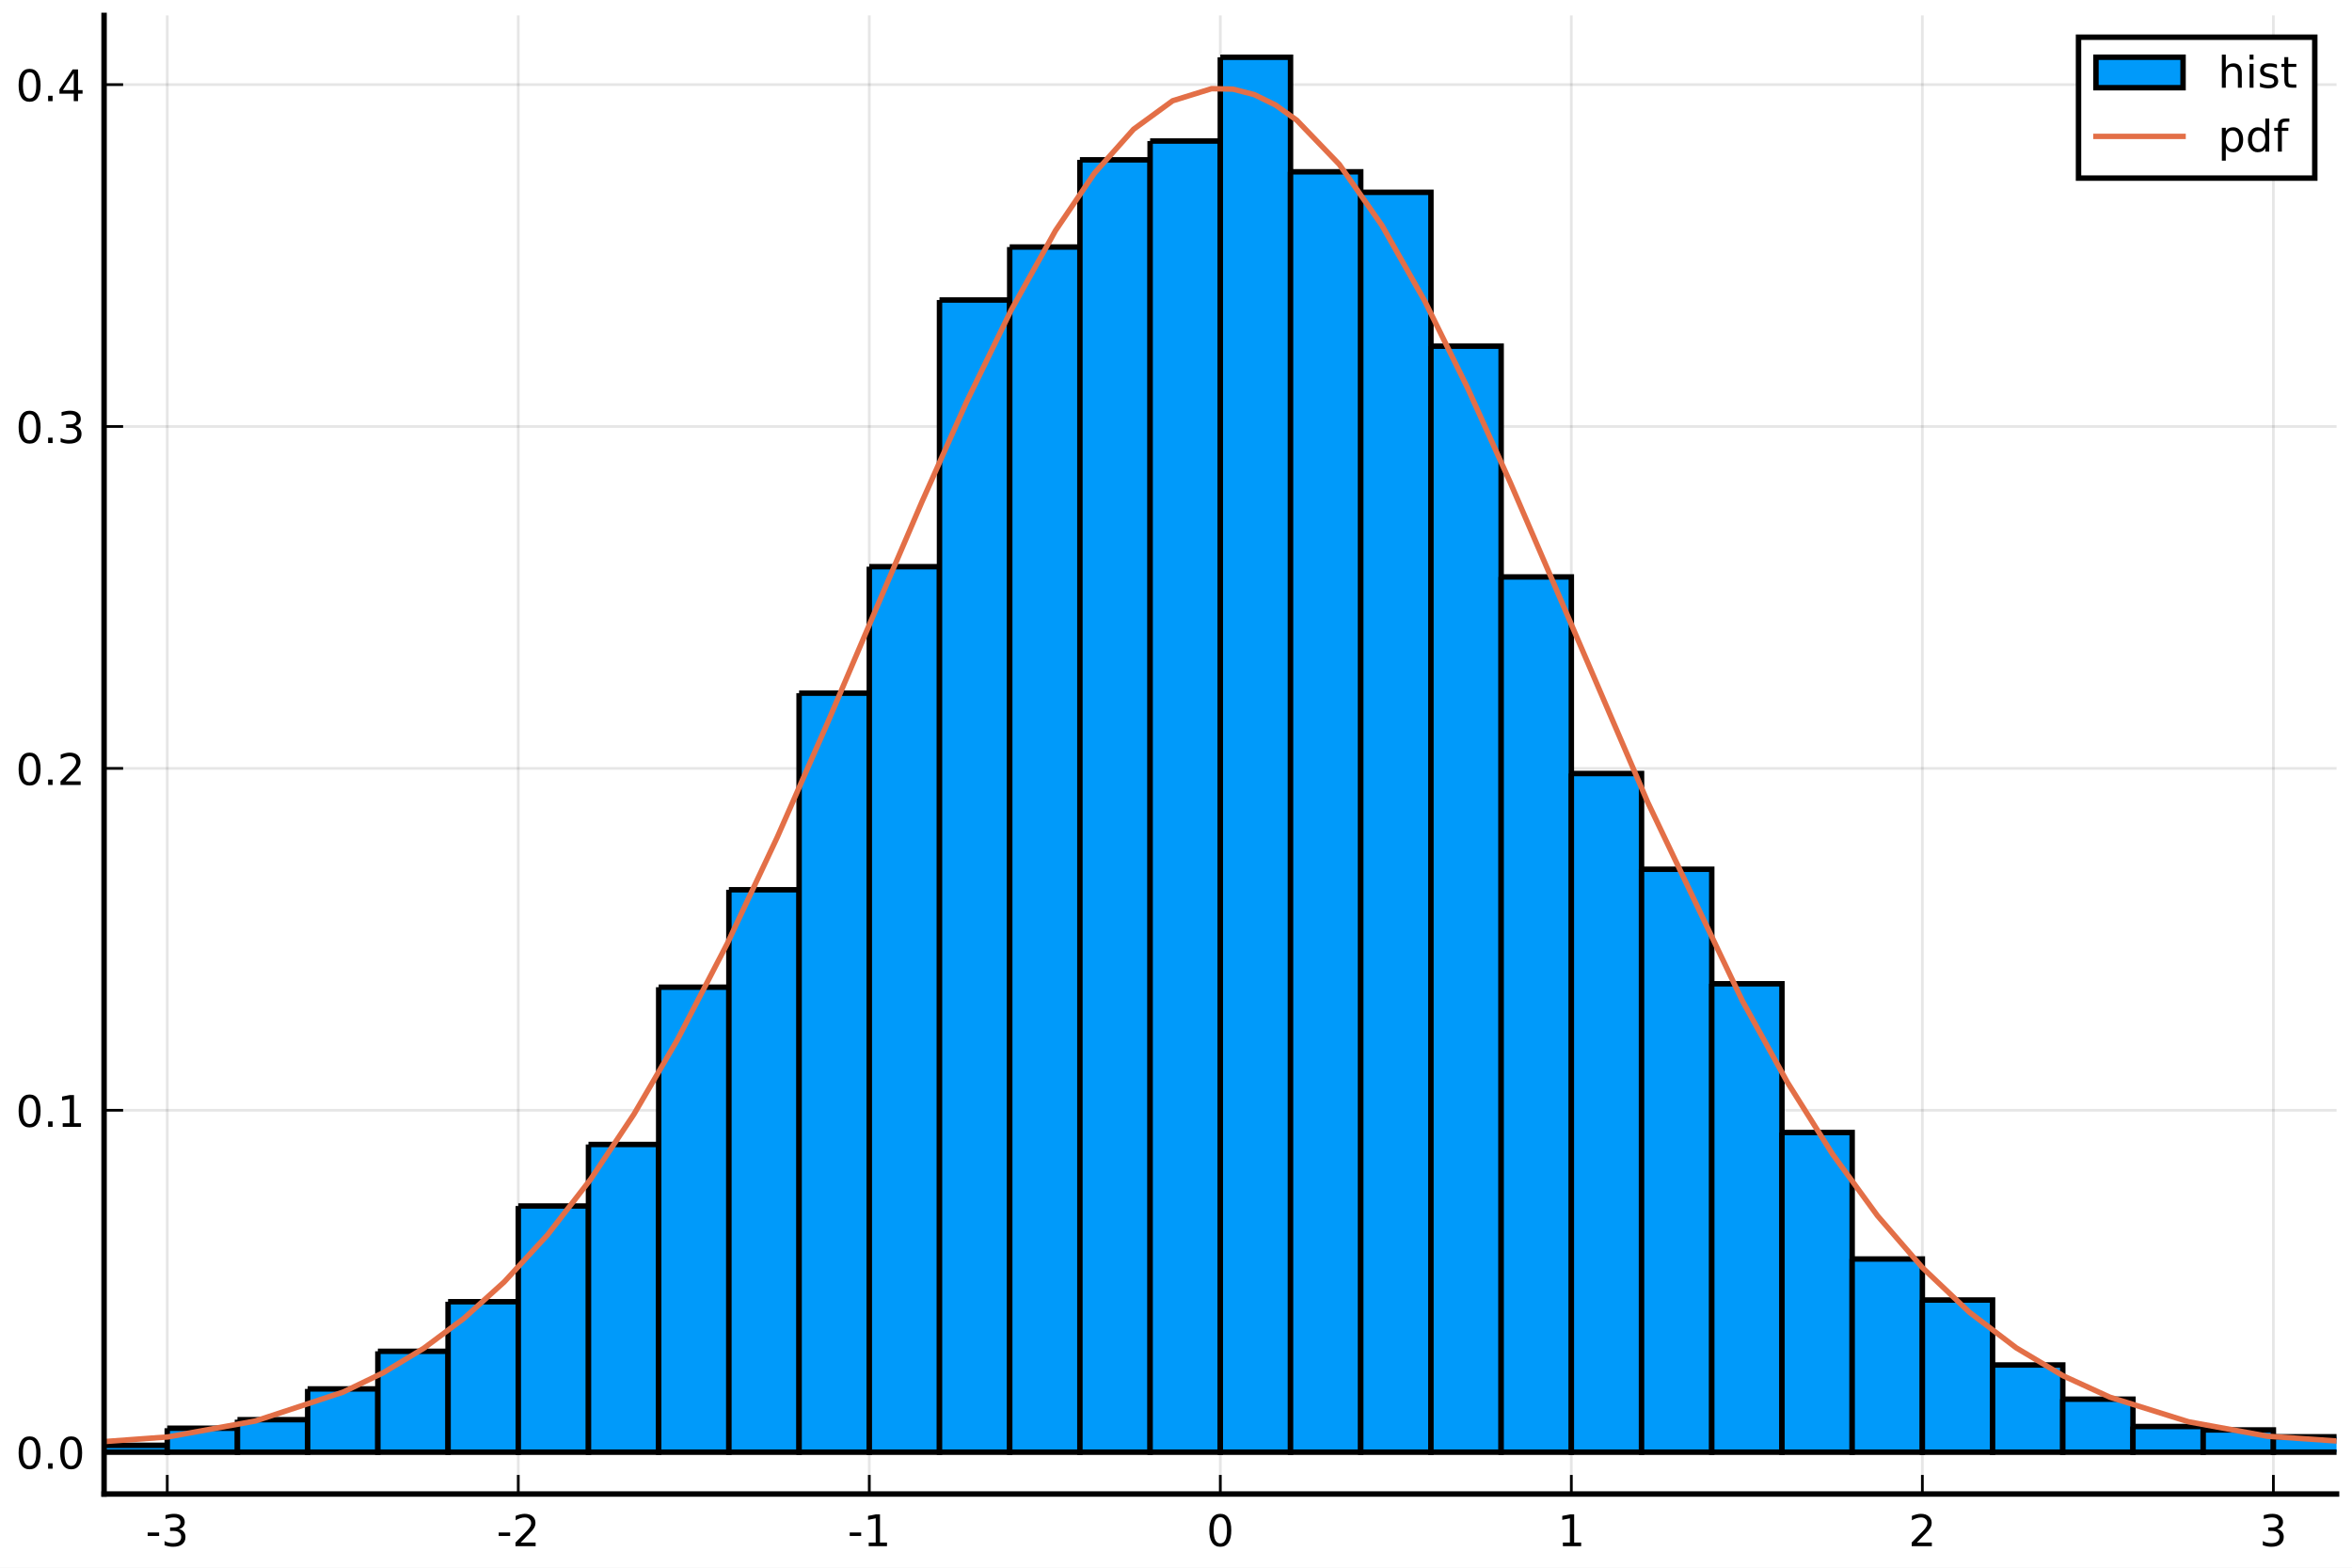
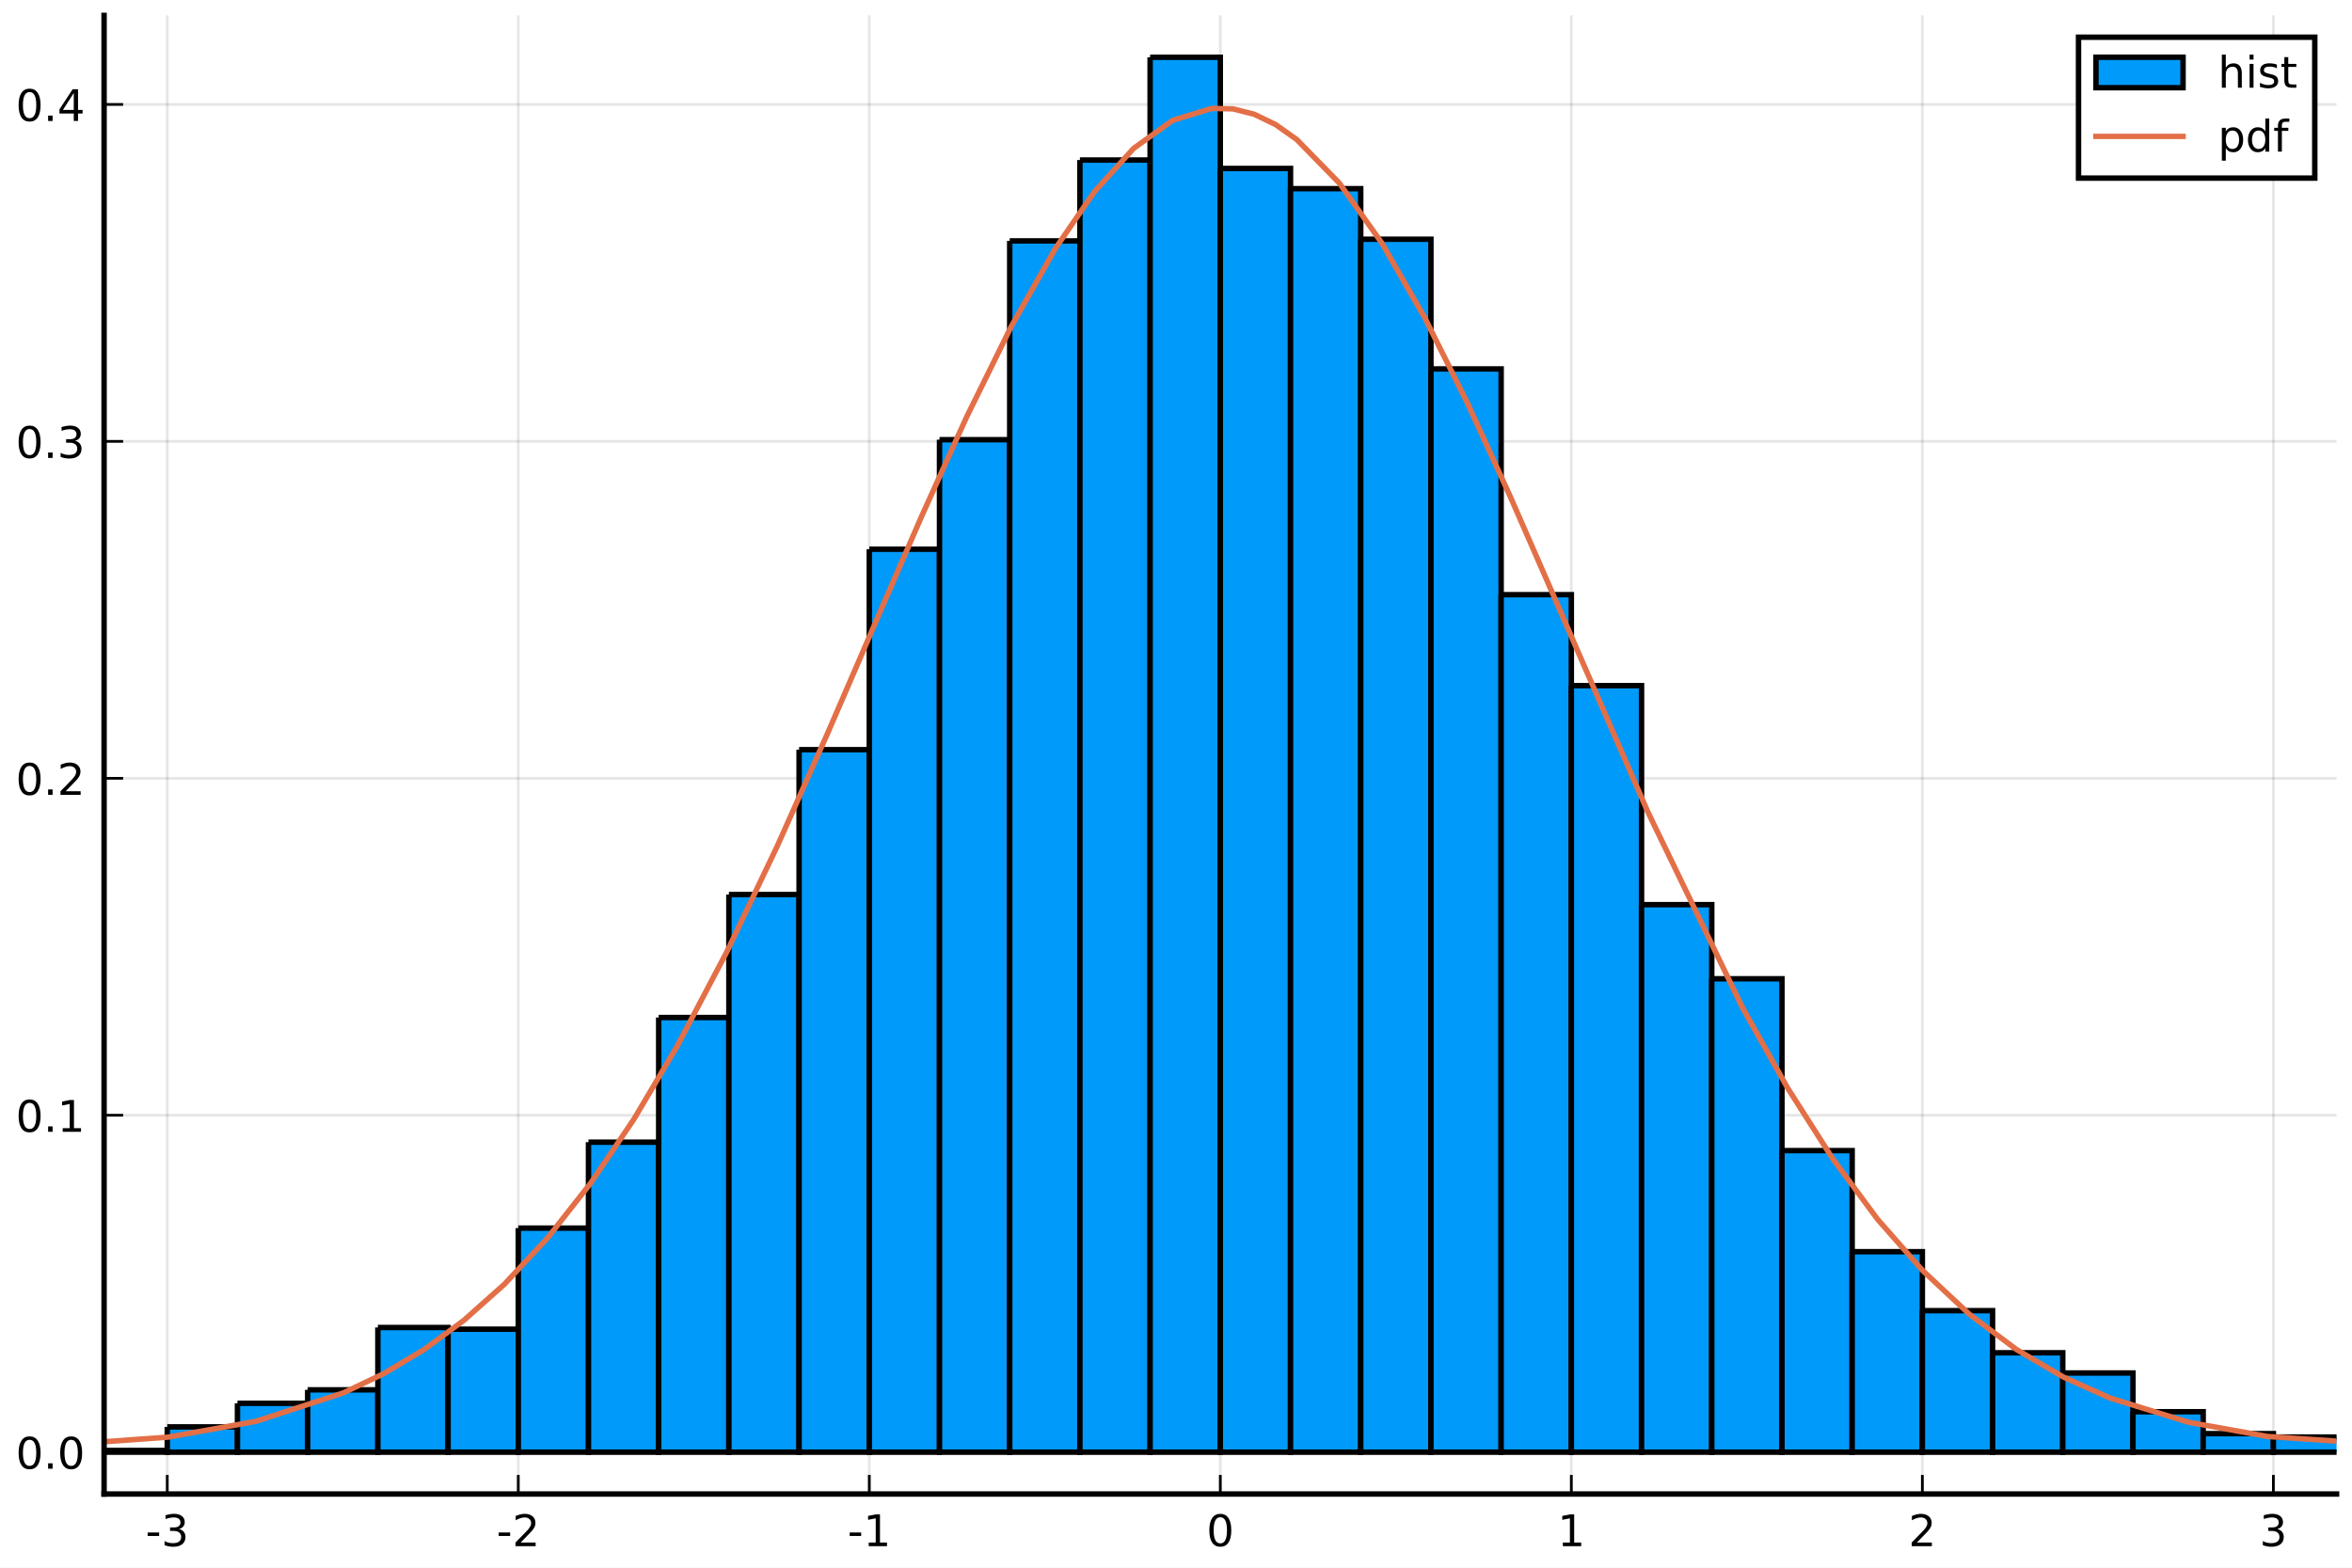
<svg xmlns="http://www.w3.org/2000/svg" xmlns:xlink="http://www.w3.org/1999/xlink" height="288pt" version="1.1" viewBox="0 0 432 288" width="432pt">
  <defs>
    <style type="text/css">
*{stroke-linecap:butt;stroke-linejoin:round;}
  </style>
  </defs>
  <g id="figure_1">
    <g id="patch_1">
      <path d="M 0 288  L 432 288  L 432 0  L 0 0  z " style="fill:#ffffff;" />
    </g>
    <g id="axes_1">
      <g id="patch_2">
        <path d="M 19.115 274.465  L 429.165 274.465  L 429.165 2.835  L 19.115 2.835  z " style="fill:#ffffff;" />
      </g>
      <g id="matplotlib.axis_1">
        <g id="xtick_1">
          <g id="line2d_1">
-             <path clip-path="url(#pbdc75cb6a7)" d="M 30.72 274.465  L 30.72 2.835  " style="fill:none;stroke:#000000;stroke-linecap:square;stroke-opacity:0.1;stroke-width:0.5;" />
+             <path clip-path="url(#p34c9dc3a1e)" d="M 30.72 274.465  L 30.72 2.835  " style="fill:none;stroke:#000000;stroke-linecap:square;stroke-opacity:0.1;stroke-width:0.5;" />
          </g>
          <g id="line2d_2">
            <defs>
-               <path d="M 0 0  L 0 -3.5  " id="mab3d07fafc" style="stroke:#000000;stroke-width:0.5;" />
-             </defs>
-             <g>
-               <use style="stroke:#000000;stroke-width:0.5;" x="30.72" xlink:href="#mab3d07fafc" y="274.465" />
+               <path d="M 0 0  L 0 -3.5  " id="md613bd8181" style="stroke:#000000;stroke-width:0.5;" />
+             </defs>
+             <g>
+               <use style="stroke:#000000;stroke-width:0.5;" x="30.72" xlink:href="#md613bd8181" y="274.465" />
            </g>
          </g>
          <g id="text_1">
            <defs>
              <path d="M 4.891 31.391  L 31.203 31.391  L 31.203 23.391  L 4.891 23.391  z " id="DejaVuSans-45" />
              <path d="M 40.578 39.312  Q 47.656 37.797 51.625 33  Q 55.609 28.219 55.609 21.188  Q 55.609 10.406 48.188 4.484  Q 40.766 -1.422 27.094 -1.422  Q 22.516 -1.422 17.656 -0.516  Q 12.797 0.391 7.625 2.203  L 7.625 11.719  Q 11.719 9.328 16.594 8.109  Q 21.484 6.891 26.812 6.891  Q 36.078 6.891 40.938 10.547  Q 45.797 14.203 45.797 21.188  Q 45.797 27.641 41.281 31.266  Q 36.766 34.906 28.719 34.906  L 20.219 34.906  L 20.219 43.016  L 29.109 43.016  Q 36.375 43.016 40.234 45.922  Q 44.094 48.828 44.094 54.297  Q 44.094 59.906 40.109 62.906  Q 36.141 65.922 28.719 65.922  Q 24.656 65.922 20.016 65.031  Q 15.375 64.156 9.812 62.312  L 9.812 71.094  Q 15.438 72.656 20.344 73.438  Q 25.25 74.219 29.594 74.219  Q 40.828 74.219 47.359 69.109  Q 53.906 64.016 53.906 55.328  Q 53.906 49.266 50.438 45.094  Q 46.969 40.922 40.578 39.312  z " id="DejaVuSans-51" />
            </defs>
            <g transform="translate(26.73173 284.0441)scale(0.08 -0.08)">
              <use xlink:href="#DejaVuSans-45" />
              <use x="36.084" xlink:href="#DejaVuSans-51" />
            </g>
          </g>
        </g>
        <g id="xtick_2">
          <g id="line2d_3">
-             <path clip-path="url(#pbdc75cb6a7)" d="M 95.193 274.465  L 95.193 2.835  " style="fill:none;stroke:#000000;stroke-linecap:square;stroke-opacity:0.1;stroke-width:0.5;" />
+             <path clip-path="url(#p34c9dc3a1e)" d="M 95.193 274.465  L 95.193 2.835  " style="fill:none;stroke:#000000;stroke-linecap:square;stroke-opacity:0.1;stroke-width:0.5;" />
          </g>
          <g id="line2d_4">
            <g>
-               <use style="stroke:#000000;stroke-width:0.5;" x="95.193" xlink:href="#mab3d07fafc" y="274.465" />
+               <use style="stroke:#000000;stroke-width:0.5;" x="95.193" xlink:href="#md613bd8181" y="274.465" />
            </g>
          </g>
          <g id="text_2">
            <defs>
              <path d="M 19.188 8.297  L 53.609 8.297  L 53.609 0  L 7.328 0  L 7.328 8.297  Q 12.938 14.109 22.625 23.891  Q 32.328 33.688 34.812 36.531  Q 39.547 41.844 41.422 45.531  Q 43.312 49.219 43.312 52.781  Q 43.312 58.594 39.234 62.25  Q 35.156 65.922 28.609 65.922  Q 23.969 65.922 18.812 64.312  Q 13.672 62.703 7.812 59.422  L 7.812 69.391  Q 13.766 71.781 18.938 73  Q 24.125 74.219 28.422 74.219  Q 39.75 74.219 46.484 68.547  Q 53.219 62.891 53.219 53.422  Q 53.219 48.922 51.531 44.891  Q 49.859 40.875 45.406 35.406  Q 44.188 33.984 37.641 27.219  Q 31.109 20.453 19.188 8.297  z " id="DejaVuSans-50" />
            </defs>
            <g transform="translate(91.20511 284.0441)scale(0.08 -0.08)">
              <use xlink:href="#DejaVuSans-45" />
              <use x="36.084" xlink:href="#DejaVuSans-50" />
            </g>
          </g>
        </g>
        <g id="xtick_3">
          <g id="line2d_5">
-             <path clip-path="url(#pbdc75cb6a7)" d="M 159.667 274.465  L 159.667 2.835  " style="fill:none;stroke:#000000;stroke-linecap:square;stroke-opacity:0.1;stroke-width:0.5;" />
+             <path clip-path="url(#p34c9dc3a1e)" d="M 159.667 274.465  L 159.667 2.835  " style="fill:none;stroke:#000000;stroke-linecap:square;stroke-opacity:0.1;stroke-width:0.5;" />
          </g>
          <g id="line2d_6">
            <g>
-               <use style="stroke:#000000;stroke-width:0.5;" x="159.667" xlink:href="#mab3d07fafc" y="274.465" />
+               <use style="stroke:#000000;stroke-width:0.5;" x="159.667" xlink:href="#md613bd8181" y="274.465" />
            </g>
          </g>
          <g id="text_3">
            <defs>
              <path d="M 12.406 8.297  L 28.516 8.297  L 28.516 63.922  L 10.984 60.406  L 10.984 69.391  L 28.422 72.906  L 38.281 72.906  L 38.281 8.297  L 54.391 8.297  L 54.391 0  L 12.406 0  z " id="DejaVuSans-49" />
            </defs>
            <g transform="translate(155.6785 284.0441)scale(0.08 -0.08)">
              <use xlink:href="#DejaVuSans-45" />
              <use x="36.084" xlink:href="#DejaVuSans-49" />
            </g>
          </g>
        </g>
        <g id="xtick_4">
          <g id="line2d_7">
-             <path clip-path="url(#pbdc75cb6a7)" d="M 224.14 274.465  L 224.14 2.835  " style="fill:none;stroke:#000000;stroke-linecap:square;stroke-opacity:0.1;stroke-width:0.5;" />
+             <path clip-path="url(#p34c9dc3a1e)" d="M 224.14 274.465  L 224.14 2.835  " style="fill:none;stroke:#000000;stroke-linecap:square;stroke-opacity:0.1;stroke-width:0.5;" />
          </g>
          <g id="line2d_8">
            <g>
-               <use style="stroke:#000000;stroke-width:0.5;" x="224.14" xlink:href="#mab3d07fafc" y="274.465" />
+               <use style="stroke:#000000;stroke-width:0.5;" x="224.14" xlink:href="#md613bd8181" y="274.465" />
            </g>
          </g>
          <g id="text_4">
            <defs>
              <path d="M 31.781 66.406  Q 24.172 66.406 20.328 58.906  Q 16.5 51.422 16.5 36.375  Q 16.5 21.391 20.328 13.891  Q 24.172 6.391 31.781 6.391  Q 39.453 6.391 43.281 13.891  Q 47.125 21.391 47.125 36.375  Q 47.125 51.422 43.281 58.906  Q 39.453 66.406 31.781 66.406  z M 31.781 74.219  Q 44.047 74.219 50.516 64.516  Q 56.984 54.828 56.984 36.375  Q 56.984 17.969 50.516 8.266  Q 44.047 -1.422 31.781 -1.422  Q 19.531 -1.422 13.062 8.266  Q 6.594 17.969 6.594 36.375  Q 6.594 54.828 13.062 64.516  Q 19.531 74.219 31.781 74.219  z " id="DejaVuSans-48" />
            </defs>
            <g transform="translate(221.595 284.0441)scale(0.08 -0.08)">
              <use xlink:href="#DejaVuSans-48" />
            </g>
          </g>
        </g>
        <g id="xtick_5">
          <g id="line2d_9">
-             <path clip-path="url(#pbdc75cb6a7)" d="M 288.613 274.465  L 288.613 2.835  " style="fill:none;stroke:#000000;stroke-linecap:square;stroke-opacity:0.1;stroke-width:0.5;" />
+             <path clip-path="url(#p34c9dc3a1e)" d="M 288.613 274.465  L 288.613 2.835  " style="fill:none;stroke:#000000;stroke-linecap:square;stroke-opacity:0.1;stroke-width:0.5;" />
          </g>
          <g id="line2d_10">
            <g>
-               <use style="stroke:#000000;stroke-width:0.5;" x="288.613" xlink:href="#mab3d07fafc" y="274.465" />
+               <use style="stroke:#000000;stroke-width:0.5;" x="288.613" xlink:href="#md613bd8181" y="274.465" />
            </g>
          </g>
          <g id="text_5">
            <g transform="translate(286.0684 284.0441)scale(0.08 -0.08)">
              <use xlink:href="#DejaVuSans-49" />
            </g>
          </g>
        </g>
        <g id="xtick_6">
          <g id="line2d_11">
-             <path clip-path="url(#pbdc75cb6a7)" d="M 353.087 274.465  L 353.087 2.835  " style="fill:none;stroke:#000000;stroke-linecap:square;stroke-opacity:0.1;stroke-width:0.5;" />
+             <path clip-path="url(#p34c9dc3a1e)" d="M 353.087 274.465  L 353.087 2.835  " style="fill:none;stroke:#000000;stroke-linecap:square;stroke-opacity:0.1;stroke-width:0.5;" />
          </g>
          <g id="line2d_12">
            <g>
-               <use style="stroke:#000000;stroke-width:0.5;" x="353.087" xlink:href="#mab3d07fafc" y="274.465" />
+               <use style="stroke:#000000;stroke-width:0.5;" x="353.087" xlink:href="#md613bd8181" y="274.465" />
            </g>
          </g>
          <g id="text_6">
            <g transform="translate(350.5418 284.0441)scale(0.08 -0.08)">
              <use xlink:href="#DejaVuSans-50" />
            </g>
          </g>
        </g>
        <g id="xtick_7">
          <g id="line2d_13">
-             <path clip-path="url(#pbdc75cb6a7)" d="M 417.56 274.465  L 417.56 2.835  " style="fill:none;stroke:#000000;stroke-linecap:square;stroke-opacity:0.1;stroke-width:0.5;" />
+             <path clip-path="url(#p34c9dc3a1e)" d="M 417.56 274.465  L 417.56 2.835  " style="fill:none;stroke:#000000;stroke-linecap:square;stroke-opacity:0.1;stroke-width:0.5;" />
          </g>
          <g id="line2d_14">
            <g>
-               <use style="stroke:#000000;stroke-width:0.5;" x="417.56" xlink:href="#mab3d07fafc" y="274.465" />
+               <use style="stroke:#000000;stroke-width:0.5;" x="417.56" xlink:href="#md613bd8181" y="274.465" />
            </g>
          </g>
          <g id="text_7">
            <g transform="translate(415.0151 284.0441)scale(0.08 -0.08)">
              <use xlink:href="#DejaVuSans-51" />
            </g>
          </g>
        </g>
      </g>
      <g id="matplotlib.axis_2">
        <g id="ytick_1">
          <g id="line2d_15">
-             <path clip-path="url(#pbdc75cb6a7)" d="M 19.115 266.778  L 429.165 266.778  " style="fill:none;stroke:#000000;stroke-linecap:square;stroke-opacity:0.1;stroke-width:0.5;" />
+             <path clip-path="url(#p34c9dc3a1e)" d="M 19.115 266.778  L 429.165 266.778  " style="fill:none;stroke:#000000;stroke-linecap:square;stroke-opacity:0.1;stroke-width:0.5;" />
          </g>
          <g id="line2d_16">
            <defs>
-               <path d="M 0 0  L 3.5 0  " id="m0bcc1b3593" style="stroke:#000000;stroke-width:0.5;" />
-             </defs>
-             <g>
-               <use style="stroke:#000000;stroke-width:0.5;" x="19.115" xlink:href="#m0bcc1b3593" y="266.778" />
+               <path d="M 0 0  L 3.5 0  " id="m89da43638b" style="stroke:#000000;stroke-width:0.5;" />
+             </defs>
+             <g>
+               <use style="stroke:#000000;stroke-width:0.5;" x="19.115" xlink:href="#m89da43638b" y="266.778" />
            </g>
          </g>
          <g id="text_8">
            <defs>
              <path d="M 10.688 12.406  L 21 12.406  L 21 0  L 10.688 0  z " id="DejaVuSans-46" />
            </defs>
            <g transform="translate(2.892146 269.8171)scale(0.08 -0.08)">
              <use xlink:href="#DejaVuSans-48" />
              <use x="63.623" xlink:href="#DejaVuSans-46" />
              <use x="95.41" xlink:href="#DejaVuSans-48" />
            </g>
          </g>
        </g>
        <g id="ytick_2">
          <g id="line2d_17">
-             <path clip-path="url(#pbdc75cb6a7)" d="M 19.115 203.97  L 429.165 203.97  " style="fill:none;stroke:#000000;stroke-linecap:square;stroke-opacity:0.1;stroke-width:0.5;" />
+             <path clip-path="url(#p34c9dc3a1e)" d="M 19.115 204.88  L 429.165 204.88  " style="fill:none;stroke:#000000;stroke-linecap:square;stroke-opacity:0.1;stroke-width:0.5;" />
          </g>
          <g id="line2d_18">
            <g>
-               <use style="stroke:#000000;stroke-width:0.5;" x="19.115" xlink:href="#m0bcc1b3593" y="203.97" />
+               <use style="stroke:#000000;stroke-width:0.5;" x="19.115" xlink:href="#m89da43638b" y="204.88" />
            </g>
          </g>
          <g id="text_9">
-             <g transform="translate(2.892146 207.0094)scale(0.08 -0.08)">
+             <g transform="translate(2.892146 207.9196)scale(0.08 -0.08)">
              <use xlink:href="#DejaVuSans-48" />
              <use x="63.623" xlink:href="#DejaVuSans-46" />
              <use x="95.41" xlink:href="#DejaVuSans-49" />
            </g>
          </g>
        </g>
        <g id="ytick_3">
          <g id="line2d_19">
-             <path clip-path="url(#pbdc75cb6a7)" d="M 19.115 141.162  L 429.165 141.162  " style="fill:none;stroke:#000000;stroke-linecap:square;stroke-opacity:0.1;stroke-width:0.5;" />
+             <path clip-path="url(#p34c9dc3a1e)" d="M 19.115 142.983  L 429.165 142.983  " style="fill:none;stroke:#000000;stroke-linecap:square;stroke-opacity:0.1;stroke-width:0.5;" />
          </g>
          <g id="line2d_20">
            <g>
-               <use style="stroke:#000000;stroke-width:0.5;" x="19.115" xlink:href="#m0bcc1b3593" y="141.162" />
+               <use style="stroke:#000000;stroke-width:0.5;" x="19.115" xlink:href="#m89da43638b" y="142.983" />
            </g>
          </g>
          <g id="text_10">
-             <g transform="translate(2.892146 144.2017)scale(0.08 -0.08)">
+             <g transform="translate(2.892146 146.0222)scale(0.08 -0.08)">
              <use xlink:href="#DejaVuSans-48" />
              <use x="63.623" xlink:href="#DejaVuSans-46" />
              <use x="95.41" xlink:href="#DejaVuSans-50" />
            </g>
          </g>
        </g>
        <g id="ytick_4">
          <g id="line2d_21">
-             <path clip-path="url(#pbdc75cb6a7)" d="M 19.115 78.355  L 429.165 78.355  " style="fill:none;stroke:#000000;stroke-linecap:square;stroke-opacity:0.1;stroke-width:0.5;" />
+             <path clip-path="url(#p34c9dc3a1e)" d="M 19.115 81.085  L 429.165 81.085  " style="fill:none;stroke:#000000;stroke-linecap:square;stroke-opacity:0.1;stroke-width:0.5;" />
          </g>
          <g id="line2d_22">
            <g>
-               <use style="stroke:#000000;stroke-width:0.5;" x="19.115" xlink:href="#m0bcc1b3593" y="78.355" />
+               <use style="stroke:#000000;stroke-width:0.5;" x="19.115" xlink:href="#m89da43638b" y="81.085" />
            </g>
          </g>
          <g id="text_11">
-             <g transform="translate(2.892146 81.39399)scale(0.08 -0.08)">
+             <g transform="translate(2.892146 84.12476)scale(0.08 -0.08)">
              <use xlink:href="#DejaVuSans-48" />
              <use x="63.623" xlink:href="#DejaVuSans-46" />
              <use x="95.41" xlink:href="#DejaVuSans-51" />
            </g>
          </g>
        </g>
        <g id="ytick_5">
          <g id="line2d_23">
-             <path clip-path="url(#pbdc75cb6a7)" d="M 19.115 15.547  L 429.165 15.547  " style="fill:none;stroke:#000000;stroke-linecap:square;stroke-opacity:0.1;stroke-width:0.5;" />
+             <path clip-path="url(#p34c9dc3a1e)" d="M 19.115 19.188  L 429.165 19.188  " style="fill:none;stroke:#000000;stroke-linecap:square;stroke-opacity:0.1;stroke-width:0.5;" />
          </g>
          <g id="line2d_24">
            <g>
-               <use style="stroke:#000000;stroke-width:0.5;" x="19.115" xlink:href="#m0bcc1b3593" y="15.547" />
+               <use style="stroke:#000000;stroke-width:0.5;" x="19.115" xlink:href="#m89da43638b" y="19.188" />
            </g>
          </g>
          <g id="text_12">
            <defs>
              <path d="M 37.797 64.312  L 12.891 25.391  L 37.797 25.391  z M 35.203 72.906  L 47.609 72.906  L 47.609 25.391  L 58.016 25.391  L 58.016 17.188  L 47.609 17.188  L 47.609 0  L 37.797 0  L 37.797 17.188  L 4.891 17.188  L 4.891 26.703  z " id="DejaVuSans-52" />
            </defs>
-             <g transform="translate(2.892146 18.5863)scale(0.08 -0.08)">
+             <g transform="translate(2.892146 22.22732)scale(0.08 -0.08)">
              <use xlink:href="#DejaVuSans-48" />
              <use x="63.623" xlink:href="#DejaVuSans-46" />
              <use x="95.41" xlink:href="#DejaVuSans-52" />
            </g>
          </g>
        </g>
      </g>
      <g id="patch_3">
-         <path clip-path="url(#pbdc75cb6a7)" d="M -20.859 266.15  L -20.859 266.778  L -7.964 266.778  L -7.964 266.15  L -20.859 266.15  " style="fill:#009afa;stroke:#000000;stroke-linejoin:miter;" />
+         <path clip-path="url(#p34c9dc3a1e)" d="M -59.543 266.468  L -59.543 266.778  L -46.648 266.778  L -46.648 266.468  L -59.543 266.468  " style="fill:#009afa;stroke:#000000;stroke-linejoin:miter;" />
      </g>
      <g id="patch_4">
-         <path clip-path="url(#pbdc75cb6a7)" d="M -7.964 266.778  L -7.964 266.778  L 4.931 266.778  L 4.931 266.778  L -7.964 266.778  " style="fill:#009afa;stroke:#000000;stroke-linejoin:miter;" />
+         <path clip-path="url(#p34c9dc3a1e)" d="M -46.648 266.468  L -46.648 266.778  L -33.754 266.778  L -33.754 266.468  L -46.648 266.468  " style="fill:#009afa;stroke:#000000;stroke-linejoin:miter;" />
      </g>
      <g id="patch_5">
-         <path clip-path="url(#pbdc75cb6a7)" d="M 4.931 265.207  L 4.931 266.778  L 17.825 266.778  L 17.825 265.207  L 4.931 265.207  " style="fill:#009afa;stroke:#000000;stroke-linejoin:miter;" />
+         <path clip-path="url(#p34c9dc3a1e)" d="M -33.754 266.468  L -33.754 266.778  L -20.859 266.778  L -20.859 266.468  L -33.754 266.468  " style="fill:#009afa;stroke:#000000;stroke-linejoin:miter;" />
      </g>
      <g id="patch_6">
-         <path clip-path="url(#pbdc75cb6a7)" d="M 17.825 265.522  L 17.825 266.778  L 30.72 266.778  L 30.72 265.522  L 17.825 265.522  " style="fill:#009afa;stroke:#000000;stroke-linejoin:miter;" />
+         <path clip-path="url(#p34c9dc3a1e)" d="M -20.859 266.159  L -20.859 266.778  L -7.964 266.778  L -7.964 266.159  L -20.859 266.159  " style="fill:#009afa;stroke:#000000;stroke-linejoin:miter;" />
      </g>
      <g id="patch_7">
-         <path clip-path="url(#pbdc75cb6a7)" d="M 30.72 262.381  L 30.72 266.778  L 43.615 266.778  L 43.615 262.381  L 30.72 262.381  " style="fill:#009afa;stroke:#000000;stroke-linejoin:miter;" />
+         <path clip-path="url(#p34c9dc3a1e)" d="M -7.964 266.778  L -7.964 266.778  L 4.931 266.778  L 4.931 266.778  L -7.964 266.778  " style="fill:#009afa;stroke:#000000;stroke-linejoin:miter;" />
      </g>
      <g id="patch_8">
-         <path clip-path="url(#pbdc75cb6a7)" d="M 43.615 260.811  L 43.615 266.778  L 56.509 266.778  L 56.509 260.811  L 43.615 260.811  " style="fill:#009afa;stroke:#000000;stroke-linejoin:miter;" />
+         <path clip-path="url(#p34c9dc3a1e)" d="M 4.931 265.849  L 4.931 266.778  L 17.825 266.778  L 17.825 265.849  L 4.931 265.849  " style="fill:#009afa;stroke:#000000;stroke-linejoin:miter;" />
      </g>
      <g id="patch_9">
-         <path clip-path="url(#pbdc75cb6a7)" d="M 56.509 255.158  L 56.509 266.778  L 69.404 266.778  L 69.404 255.158  L 56.509 255.158  " style="fill:#009afa;stroke:#000000;stroke-linejoin:miter;" />
+         <path clip-path="url(#p34c9dc3a1e)" d="M 17.825 266.468  L 17.825 266.778  L 30.72 266.778  L 30.72 266.468  L 17.825 266.468  " style="fill:#009afa;stroke:#000000;stroke-linejoin:miter;" />
      </g>
      <g id="patch_10">
-         <path clip-path="url(#pbdc75cb6a7)" d="M 69.404 248.249  L 69.404 266.778  L 82.299 266.778  L 82.299 248.249  L 69.404 248.249  " style="fill:#009afa;stroke:#000000;stroke-linejoin:miter;" />
+         <path clip-path="url(#p34c9dc3a1e)" d="M 30.72 262.135  L 30.72 266.778  L 43.615 266.778  L 43.615 262.135  L 30.72 262.135  " style="fill:#009afa;stroke:#000000;stroke-linejoin:miter;" />
      </g>
      <g id="patch_11">
-         <path clip-path="url(#pbdc75cb6a7)" d="M 82.299 239.142  L 82.299 266.778  L 95.193 266.778  L 95.193 239.142  L 82.299 239.142  " style="fill:#009afa;stroke:#000000;stroke-linejoin:miter;" />
+         <path clip-path="url(#p34c9dc3a1e)" d="M 43.615 257.803  L 43.615 266.778  L 56.509 266.778  L 56.509 257.803  L 43.615 257.803  " style="fill:#009afa;stroke:#000000;stroke-linejoin:miter;" />
      </g>
      <g id="patch_12">
-         <path clip-path="url(#pbdc75cb6a7)" d="M 95.193 221.556  L 95.193 266.778  L 108.088 266.778  L 108.088 221.556  L 95.193 221.556  " style="fill:#009afa;stroke:#000000;stroke-linejoin:miter;" />
+         <path clip-path="url(#p34c9dc3a1e)" d="M 56.509 255.327  L 56.509 266.778  L 69.404 266.778  L 69.404 255.327  L 56.509 255.327  " style="fill:#009afa;stroke:#000000;stroke-linejoin:miter;" />
      </g>
      <g id="patch_13">
-         <path clip-path="url(#pbdc75cb6a7)" d="M 108.088 210.251  L 108.088 266.778  L 120.983 266.778  L 120.983 210.251  L 108.088 210.251  " style="fill:#009afa;stroke:#000000;stroke-linejoin:miter;" />
+         <path clip-path="url(#p34c9dc3a1e)" d="M 69.404 243.876  L 69.404 266.778  L 82.299 266.778  L 82.299 243.876  L 69.404 243.876  " style="fill:#009afa;stroke:#000000;stroke-linejoin:miter;" />
      </g>
      <g id="patch_14">
-         <path clip-path="url(#pbdc75cb6a7)" d="M 120.983 181.359  L 120.983 266.778  L 133.877 266.778  L 133.877 181.359  L 120.983 181.359  " style="fill:#009afa;stroke:#000000;stroke-linejoin:miter;" />
+         <path clip-path="url(#p34c9dc3a1e)" d="M 82.299 244.185  L 82.299 266.778  L 95.193 266.778  L 95.193 244.185  L 82.299 244.185  " style="fill:#009afa;stroke:#000000;stroke-linejoin:miter;" />
      </g>
      <g id="patch_15">
-         <path clip-path="url(#pbdc75cb6a7)" d="M 133.877 163.459  L 133.877 266.778  L 146.772 266.778  L 146.772 163.459  L 133.877 163.459  " style="fill:#009afa;stroke:#000000;stroke-linejoin:miter;" />
+         <path clip-path="url(#p34c9dc3a1e)" d="M 95.193 225.616  L 95.193 266.778  L 108.088 266.778  L 108.088 225.616  L 95.193 225.616  " style="fill:#009afa;stroke:#000000;stroke-linejoin:miter;" />
      </g>
      <g id="patch_16">
-         <path clip-path="url(#pbdc75cb6a7)" d="M 146.772 127.345  L 146.772 266.778  L 159.667 266.778  L 159.667 127.345  L 146.772 127.345  " style="fill:#009afa;stroke:#000000;stroke-linejoin:miter;" />
+         <path clip-path="url(#p34c9dc3a1e)" d="M 108.088 209.832  L 108.088 266.778  L 120.983 266.778  L 120.983 209.832  L 108.088 209.832  " style="fill:#009afa;stroke:#000000;stroke-linejoin:miter;" />
      </g>
      <g id="patch_17">
-         <path clip-path="url(#pbdc75cb6a7)" d="M 159.667 104.106  L 159.667 266.778  L 172.561 266.778  L 172.561 104.106  L 159.667 104.106  " style="fill:#009afa;stroke:#000000;stroke-linejoin:miter;" />
+         <path clip-path="url(#p34c9dc3a1e)" d="M 120.983 186.93  L 120.983 266.778  L 133.877 266.778  L 133.877 186.93  L 120.983 186.93  " style="fill:#009afa;stroke:#000000;stroke-linejoin:miter;" />
      </g>
      <g id="patch_18">
-         <path clip-path="url(#pbdc75cb6a7)" d="M 172.561 55.116  L 172.561 266.778  L 185.456 266.778  L 185.456 55.116  L 172.561 55.116  " style="fill:#009afa;stroke:#000000;stroke-linejoin:miter;" />
+         <path clip-path="url(#p34c9dc3a1e)" d="M 133.877 164.337  L 133.877 266.778  L 146.772 266.778  L 146.772 164.337  L 133.877 164.337  " style="fill:#009afa;stroke:#000000;stroke-linejoin:miter;" />
      </g>
      <g id="patch_19">
-         <path clip-path="url(#pbdc75cb6a7)" d="M 185.456 45.381  L 185.456 266.778  L 198.351 266.778  L 198.351 45.381  L 185.456 45.381  " style="fill:#009afa;stroke:#000000;stroke-linejoin:miter;" />
+         <path clip-path="url(#p34c9dc3a1e)" d="M 146.772 137.722  L 146.772 266.778  L 159.667 266.778  L 159.667 137.722  L 146.772 137.722  " style="fill:#009afa;stroke:#000000;stroke-linejoin:miter;" />
      </g>
      <g id="patch_20">
-         <path clip-path="url(#pbdc75cb6a7)" d="M 198.351 29.365  L 198.351 266.778  L 211.245 266.778  L 211.245 29.365  L 198.351 29.365  " style="fill:#009afa;stroke:#000000;stroke-linejoin:miter;" />
+         <path clip-path="url(#p34c9dc3a1e)" d="M 159.667 100.893  L 159.667 266.778  L 172.561 266.778  L 172.561 100.893  L 159.667 100.893  " style="fill:#009afa;stroke:#000000;stroke-linejoin:miter;" />
      </g>
      <g id="patch_21">
-         <path clip-path="url(#pbdc75cb6a7)" d="M 211.245 25.91  L 211.245 266.778  L 224.14 266.778  L 224.14 25.91  L 211.245 25.91  " style="fill:#009afa;stroke:#000000;stroke-linejoin:miter;" />
+         <path clip-path="url(#p34c9dc3a1e)" d="M 172.561 80.776  L 172.561 266.778  L 185.456 266.778  L 185.456 80.776  L 172.561 80.776  " style="fill:#009afa;stroke:#000000;stroke-linejoin:miter;" />
      </g>
      <g id="patch_22">
-         <path clip-path="url(#pbdc75cb6a7)" d="M 224.14 10.522  L 224.14 266.778  L 237.035 266.778  L 237.035 10.522  L 224.14 10.522  " style="fill:#009afa;stroke:#000000;stroke-linejoin:miter;" />
+         <path clip-path="url(#p34c9dc3a1e)" d="M 185.456 44.256  L 185.456 266.778  L 198.351 266.778  L 198.351 44.256  L 185.456 44.256  " style="fill:#009afa;stroke:#000000;stroke-linejoin:miter;" />
      </g>
      <g id="patch_23">
-         <path clip-path="url(#pbdc75cb6a7)" d="M 237.035 31.563  L 237.035 266.778  L 249.929 266.778  L 249.929 31.563  L 237.035 31.563  " style="fill:#009afa;stroke:#000000;stroke-linejoin:miter;" />
+         <path clip-path="url(#p34c9dc3a1e)" d="M 198.351 29.401  L 198.351 266.778  L 211.245 266.778  L 211.245 29.401  L 198.351 29.401  " style="fill:#009afa;stroke:#000000;stroke-linejoin:miter;" />
      </g>
      <g id="patch_24">
-         <path clip-path="url(#pbdc75cb6a7)" d="M 249.929 35.331  L 249.929 266.778  L 262.824 266.778  L 262.824 35.331  L 249.929 35.331  " style="fill:#009afa;stroke:#000000;stroke-linejoin:miter;" />
+         <path clip-path="url(#p34c9dc3a1e)" d="M 211.245 10.522  L 211.245 266.778  L 224.14 266.778  L 224.14 10.522  L 211.245 10.522  " style="fill:#009afa;stroke:#000000;stroke-linejoin:miter;" />
      </g>
      <g id="patch_25">
-         <path clip-path="url(#pbdc75cb6a7)" d="M 262.824 63.595  L 262.824 266.778  L 275.719 266.778  L 275.719 63.595  L 262.824 63.595  " style="fill:#009afa;stroke:#000000;stroke-linejoin:miter;" />
+         <path clip-path="url(#p34c9dc3a1e)" d="M 224.14 30.948  L 224.14 266.778  L 237.035 266.778  L 237.035 30.948  L 224.14 30.948  " style="fill:#009afa;stroke:#000000;stroke-linejoin:miter;" />
      </g>
      <g id="patch_26">
-         <path clip-path="url(#pbdc75cb6a7)" d="M 275.719 105.99  L 275.719 266.778  L 288.613 266.778  L 288.613 105.99  L 275.719 105.99  " style="fill:#009afa;stroke:#000000;stroke-linejoin:miter;" />
+         <path clip-path="url(#p34c9dc3a1e)" d="M 237.035 34.662  L 237.035 266.778  L 249.929 266.778  L 249.929 34.662  L 237.035 34.662  " style="fill:#009afa;stroke:#000000;stroke-linejoin:miter;" />
      </g>
      <g id="patch_27">
-         <path clip-path="url(#pbdc75cb6a7)" d="M 288.613 142.104  L 288.613 266.778  L 301.508 266.778  L 301.508 142.104  L 288.613 142.104  " style="fill:#009afa;stroke:#000000;stroke-linejoin:miter;" />
+         <path clip-path="url(#p34c9dc3a1e)" d="M 249.929 43.947  L 249.929 266.778  L 262.824 266.778  L 262.824 43.947  L 249.929 43.947  " style="fill:#009afa;stroke:#000000;stroke-linejoin:miter;" />
      </g>
      <g id="patch_28">
-         <path clip-path="url(#pbdc75cb6a7)" d="M 301.508 159.691  L 301.508 266.778  L 314.403 266.778  L 314.403 159.691  L 301.508 159.691  " style="fill:#009afa;stroke:#000000;stroke-linejoin:miter;" />
+         <path clip-path="url(#p34c9dc3a1e)" d="M 262.824 67.777  L 262.824 266.778  L 275.719 266.778  L 275.719 67.777  L 262.824 67.777  " style="fill:#009afa;stroke:#000000;stroke-linejoin:miter;" />
      </g>
      <g id="patch_29">
-         <path clip-path="url(#pbdc75cb6a7)" d="M 314.403 180.731  L 314.403 266.778  L 327.297 266.778  L 327.297 180.731  L 314.403 180.731  " style="fill:#009afa;stroke:#000000;stroke-linejoin:miter;" />
+         <path clip-path="url(#p34c9dc3a1e)" d="M 275.719 109.249  L 275.719 266.778  L 288.613 266.778  L 288.613 109.249  L 275.719 109.249  " style="fill:#009afa;stroke:#000000;stroke-linejoin:miter;" />
      </g>
      <g id="patch_30">
-         <path clip-path="url(#pbdc75cb6a7)" d="M 327.297 208.053  L 327.297 266.778  L 340.192 266.778  L 340.192 208.053  L 327.297 208.053  " style="fill:#009afa;stroke:#000000;stroke-linejoin:miter;" />
+         <path clip-path="url(#p34c9dc3a1e)" d="M 288.613 125.961  L 288.613 266.778  L 301.508 266.778  L 301.508 125.961  L 288.613 125.961  " style="fill:#009afa;stroke:#000000;stroke-linejoin:miter;" />
      </g>
      <g id="patch_31">
-         <path clip-path="url(#pbdc75cb6a7)" d="M 340.192 231.291  L 340.192 266.778  L 353.087 266.778  L 353.087 231.291  L 340.192 231.291  " style="fill:#009afa;stroke:#000000;stroke-linejoin:miter;" />
+         <path clip-path="url(#p34c9dc3a1e)" d="M 301.508 166.194  L 301.508 266.778  L 314.403 266.778  L 314.403 166.194  L 301.508 166.194  " style="fill:#009afa;stroke:#000000;stroke-linejoin:miter;" />
      </g>
      <g id="patch_32">
-         <path clip-path="url(#pbdc75cb6a7)" d="M 353.087 238.828  L 353.087 266.778  L 365.981 266.778  L 365.981 238.828  L 353.087 238.828  " style="fill:#009afa;stroke:#000000;stroke-linejoin:miter;" />
+         <path clip-path="url(#p34c9dc3a1e)" d="M 314.403 179.812  L 314.403 266.778  L 327.297 266.778  L 327.297 179.812  L 314.403 179.812  " style="fill:#009afa;stroke:#000000;stroke-linejoin:miter;" />
      </g>
      <g id="patch_33">
-         <path clip-path="url(#pbdc75cb6a7)" d="M 365.981 250.762  L 365.981 266.778  L 378.876 266.778  L 378.876 250.762  L 365.981 250.762  " style="fill:#009afa;stroke:#000000;stroke-linejoin:miter;" />
+         <path clip-path="url(#p34c9dc3a1e)" d="M 327.297 211.379  L 327.297 266.778  L 340.192 266.778  L 340.192 211.379  L 327.297 211.379  " style="fill:#009afa;stroke:#000000;stroke-linejoin:miter;" />
      </g>
      <g id="patch_34">
-         <path clip-path="url(#pbdc75cb6a7)" d="M 378.876 257.043  L 378.876 266.778  L 391.771 266.778  L 391.771 257.043  L 378.876 257.043  " style="fill:#009afa;stroke:#000000;stroke-linejoin:miter;" />
+         <path clip-path="url(#p34c9dc3a1e)" d="M 340.192 229.949  L 340.192 266.778  L 353.087 266.778  L 353.087 229.949  L 340.192 229.949  " style="fill:#009afa;stroke:#000000;stroke-linejoin:miter;" />
      </g>
      <g id="patch_35">
-         <path clip-path="url(#pbdc75cb6a7)" d="M 391.771 262.067  L 391.771 266.778  L 404.665 266.778  L 404.665 262.067  L 391.771 262.067  " style="fill:#009afa;stroke:#000000;stroke-linejoin:miter;" />
+         <path clip-path="url(#p34c9dc3a1e)" d="M 353.087 240.781  L 353.087 266.778  L 365.981 266.778  L 365.981 240.781  L 353.087 240.781  " style="fill:#009afa;stroke:#000000;stroke-linejoin:miter;" />
      </g>
      <g id="patch_36">
-         <path clip-path="url(#pbdc75cb6a7)" d="M 404.665 262.695  L 404.665 266.778  L 417.56 266.778  L 417.56 262.695  L 404.665 262.695  " style="fill:#009afa;stroke:#000000;stroke-linejoin:miter;" />
+         <path clip-path="url(#p34c9dc3a1e)" d="M 365.981 248.518  L 365.981 266.778  L 378.876 266.778  L 378.876 248.518  L 365.981 248.518  " style="fill:#009afa;stroke:#000000;stroke-linejoin:miter;" />
      </g>
      <g id="patch_37">
-         <path clip-path="url(#pbdc75cb6a7)" d="M 417.56 263.951  L 417.56 266.778  L 430.455 266.778  L 430.455 263.951  L 417.56 263.951  " style="fill:#009afa;stroke:#000000;stroke-linejoin:miter;" />
+         <path clip-path="url(#p34c9dc3a1e)" d="M 378.876 252.232  L 378.876 266.778  L 391.771 266.778  L 391.771 252.232  L 378.876 252.232  " style="fill:#009afa;stroke:#000000;stroke-linejoin:miter;" />
      </g>
      <g id="patch_38">
-         <path clip-path="url(#pbdc75cb6a7)" d="M 430.455 266.464  L 430.455 266.778  L 443.349 266.778  L 443.349 266.464  L 430.455 266.464  " style="fill:#009afa;stroke:#000000;stroke-linejoin:miter;" />
+         <path clip-path="url(#p34c9dc3a1e)" d="M 391.771 259.35  L 391.771 266.778  L 404.665 266.778  L 404.665 259.35  L 391.771 259.35  " style="fill:#009afa;stroke:#000000;stroke-linejoin:miter;" />
      </g>
      <g id="patch_39">
-         <path clip-path="url(#pbdc75cb6a7)" d="M 443.349 266.778  L 443.349 266.778  L 456.244 266.778  L 456.244 266.778  L 443.349 266.778  " style="fill:#009afa;stroke:#000000;stroke-linejoin:miter;" />
+         <path clip-path="url(#p34c9dc3a1e)" d="M 404.665 263.373  L 404.665 266.778  L 417.56 266.778  L 417.56 263.373  L 404.665 263.373  " style="fill:#009afa;stroke:#000000;stroke-linejoin:miter;" />
      </g>
      <g id="patch_40">
-         <path clip-path="url(#pbdc75cb6a7)" d="M 456.244 266.778  L 456.244 266.778  L 469.139 266.778  L 469.139 266.778  L 456.244 266.778  " style="fill:#009afa;stroke:#000000;stroke-linejoin:miter;" />
+         <path clip-path="url(#p34c9dc3a1e)" d="M 417.56 263.992  L 417.56 266.778  L 430.455 266.778  L 430.455 263.992  L 417.56 263.992  " style="fill:#009afa;stroke:#000000;stroke-linejoin:miter;" />
      </g>
      <g id="patch_41">
-         <path clip-path="url(#pbdc75cb6a7)" d="M 469.139 266.778  L 469.139 266.778  L 482.034 266.778  L 482.034 266.778  L 469.139 266.778  " style="fill:#009afa;stroke:#000000;stroke-linejoin:miter;" />
+         <path clip-path="url(#p34c9dc3a1e)" d="M 430.455 264.611  L 430.455 266.778  L 443.349 266.778  L 443.349 264.611  L 430.455 264.611  " style="fill:#009afa;stroke:#000000;stroke-linejoin:miter;" />
      </g>
      <g id="patch_42">
-         <path clip-path="url(#pbdc75cb6a7)" d="M 482.034 266.778  L 482.034 266.778  L 494.928 266.778  L 494.928 266.778  L 482.034 266.778  " style="fill:#009afa;stroke:#000000;stroke-linejoin:miter;" />
+         <path clip-path="url(#p34c9dc3a1e)" d="M 443.349 265.849  L 443.349 266.778  L 456.244 266.778  L 456.244 265.849  L 443.349 265.849  " style="fill:#009afa;stroke:#000000;stroke-linejoin:miter;" />
      </g>
      <g id="patch_43">
-         <path clip-path="url(#pbdc75cb6a7)" d="M 494.928 266.464  L 494.928 266.778  L 507.823 266.778  L 507.823 266.464  L 494.928 266.464  " style="fill:#009afa;stroke:#000000;stroke-linejoin:miter;" />
+         <path clip-path="url(#p34c9dc3a1e)" d="M 456.244 266.468  L 456.244 266.778  L 469.139 266.778  L 469.139 266.468  L 456.244 266.468  " style="fill:#009afa;stroke:#000000;stroke-linejoin:miter;" />
+       </g>
+       <g id="patch_44">
+         <path clip-path="url(#p34c9dc3a1e)" d="M 469.139 266.778  L 469.139 266.778  L 482.034 266.778  L 482.034 266.778  L 469.139 266.778  " style="fill:#009afa;stroke:#000000;stroke-linejoin:miter;" />
+       </g>
+       <g id="patch_45">
+         <path clip-path="url(#p34c9dc3a1e)" d="M 482.034 266.468  L 482.034 266.778  L 494.928 266.778  L 494.928 266.468  L 482.034 266.468  " style="fill:#009afa;stroke:#000000;stroke-linejoin:miter;" />
      </g>
      <g id="line2d_25">
-         <path clip-path="url(#pbdc75cb6a7)" d="M -1 266.176  L 1.275 266.14  L 30.857 263.976  L 46.923 261.045  L 62.99 255.754  L 70.396 252.185  L 77.802 247.713  L 85.208 242.196  L 92.614 235.499  L 100.554 226.87  L 108.494 216.626  L 116.434 204.701  L 124.374 191.098  L 133.574 173.356  L 142.773 153.779  L 151.973 132.855  L 161.172 111.254  L 169.347 92.16  L 177.522 73.849  L 185.698 57.017  L 193.873 42.355  L 201.042 31.786  L 208.211 23.743  L 215.38 18.513  L 222.549 16.288  L 226.457 16.373  L 230.365 17.377  L 234.273 19.287  L 238.181 22.084  L 245.997 30.204  L 253.814 41.392  L 261.676 55.273  L 269.539 71.228  L 277.401 88.649  L 285.264 106.913  L 302.65 147.398  L 320.036 183.882  L 328.307 198.844  L 336.579 212.014  L 344.85 223.351  L 353.121 232.903  L 361.721 241.067  L 370.322 247.607  L 378.922 252.736  L 387.522 256.674  L 402.001 261.201  L 416.48 263.851  L 433 264.989  " style="fill:none;stroke:#e36f47;stroke-linecap:round;" />
-       </g>
-       <g id="patch_44">
+         <path clip-path="url(#p34c9dc3a1e)" d="M -1 266.185  L 1.275 266.15  L 30.857 264.017  L 46.923 261.129  L 62.99 255.914  L 70.396 252.396  L 77.802 247.989  L 85.208 242.553  L 92.614 235.953  L 100.554 227.448  L 108.494 217.353  L 116.434 205.601  L 124.374 192.194  L 133.574 174.71  L 142.773 155.417  L 151.973 134.795  L 161.172 113.508  L 169.347 94.691  L 177.522 76.645  L 185.698 60.057  L 193.873 45.607  L 201.042 35.192  L 208.211 27.265  L 215.38 22.111  L 222.549 19.918  L 226.457 20.002  L 230.365 20.991  L 234.273 22.874  L 238.181 25.63  L 245.997 33.633  L 253.814 44.659  L 261.676 58.338  L 269.539 74.062  L 277.401 91.231  L 285.264 109.23  L 302.65 149.128  L 320.036 185.084  L 328.307 199.828  L 336.579 212.807  L 344.85 223.98  L 353.121 233.394  L 361.721 241.44  L 370.322 247.885  L 378.922 252.94  L 387.522 256.82  L 402.001 261.282  L 416.48 263.894  L 433 265.015  " style="fill:none;stroke:#e36f47;stroke-linecap:round;" />
+       </g>
+       <g id="patch_46">
        <path d="M 19.115 274.465  L 19.115 2.835  " style="fill:none;stroke:#000000;stroke-linecap:square;stroke-linejoin:miter;" />
      </g>
-       <g id="patch_45">
+       <g id="patch_47">
        <path d="M 19.115 274.465  L 429.165 274.465  " style="fill:none;stroke:#000000;stroke-linecap:square;stroke-linejoin:miter;" />
      </g>
      <g id="legend_1">
-         <g id="patch_46">
+         <g id="patch_48">
          <path d="M 381.769 32.72  L 425.165 32.72  L 425.165 6.835  L 381.769 6.835  z " style="fill:#ffffff;stroke:#000000;stroke-linejoin:miter;" />
        </g>
-         <g id="patch_47">
+         <g id="patch_49">
          <path d="M 384.969 16.113  L 400.969 16.113  L 400.969 10.513  L 384.969 10.513  z " style="fill:#009afa;stroke:#000000;stroke-linejoin:miter;" />
        </g>
        <g id="text_13">
          <defs>
            <path d="M 54.891 33.016  L 54.891 0  L 45.906 0  L 45.906 32.719  Q 45.906 40.484 42.875 44.328  Q 39.844 48.188 33.797 48.188  Q 26.516 48.188 22.312 43.547  Q 18.109 38.922 18.109 30.906  L 18.109 0  L 9.078 0  L 9.078 75.984  L 18.109 75.984  L 18.109 46.188  Q 21.344 51.125 25.703 53.562  Q 30.078 56 35.797 56  Q 45.219 56 50.047 50.172  Q 54.891 44.344 54.891 33.016  z " id="DejaVuSans-104" />
            <path d="M 9.422 54.688  L 18.406 54.688  L 18.406 0  L 9.422 0  z M 9.422 75.984  L 18.406 75.984  L 18.406 64.594  L 9.422 64.594  z " id="DejaVuSans-105" />
            <path d="M 44.281 53.078  L 44.281 44.578  Q 40.484 46.531 36.375 47.5  Q 32.281 48.484 27.875 48.484  Q 21.188 48.484 17.844 46.438  Q 14.5 44.391 14.5 40.281  Q 14.5 37.156 16.891 35.375  Q 19.281 33.594 26.516 31.984  L 29.594 31.297  Q 39.156 29.25 43.188 25.516  Q 47.219 21.781 47.219 15.094  Q 47.219 7.469 41.188 3.016  Q 35.156 -1.422 24.609 -1.422  Q 20.219 -1.422 15.453 -0.562  Q 10.688 0.297 5.422 2  L 5.422 11.281  Q 10.406 8.688 15.234 7.391  Q 20.062 6.109 24.812 6.109  Q 31.156 6.109 34.562 8.281  Q 37.984 10.453 37.984 14.406  Q 37.984 18.062 35.516 20.016  Q 33.062 21.969 24.703 23.781  L 21.578 24.516  Q 13.234 26.266 9.516 29.906  Q 5.812 33.547 5.812 39.891  Q 5.812 47.609 11.281 51.797  Q 16.75 56 26.812 56  Q 31.781 56 36.172 55.266  Q 40.578 54.547 44.281 53.078  z " id="DejaVuSans-115" />
            <path d="M 18.312 70.219  L 18.312 54.688  L 36.812 54.688  L 36.812 47.703  L 18.312 47.703  L 18.312 18.016  Q 18.312 11.328 20.141 9.422  Q 21.969 7.516 27.594 7.516  L 36.812 7.516  L 36.812 0  L 27.594 0  Q 17.188 0 13.234 3.875  Q 9.281 7.766 9.281 18.016  L 9.281 47.703  L 2.688 47.703  L 2.688 54.688  L 9.281 54.688  L 9.281 70.219  z " id="DejaVuSans-116" />
          </defs>
          <g transform="translate(407.3691 16.1134)scale(0.08 -0.08)">
            <use xlink:href="#DejaVuSans-104" />
            <use x="63.379" xlink:href="#DejaVuSans-105" />
            <use x="91.162" xlink:href="#DejaVuSans-115" />
            <use x="143.262" xlink:href="#DejaVuSans-116" />
          </g>
        </g>
        <g id="line2d_26">
          <path d="M 384.969 25.056  L 400.969 25.056  " style="fill:none;stroke:#e36f47;stroke-linecap:square;" />
        </g>
        <g id="line2d_27" />
        <g id="text_14">
          <defs>
            <path d="M 18.109 8.203  L 18.109 -20.797  L 9.078 -20.797  L 9.078 54.688  L 18.109 54.688  L 18.109 46.391  Q 20.953 51.266 25.266 53.625  Q 29.594 56 35.594 56  Q 45.562 56 51.781 48.094  Q 58.016 40.188 58.016 27.297  Q 58.016 14.406 51.781 6.484  Q 45.562 -1.422 35.594 -1.422  Q 29.594 -1.422 25.266 0.953  Q 20.953 3.328 18.109 8.203  z M 48.688 27.297  Q 48.688 37.203 44.609 42.844  Q 40.531 48.484 33.406 48.484  Q 26.266 48.484 22.188 42.844  Q 18.109 37.203 18.109 27.297  Q 18.109 17.391 22.188 11.75  Q 26.266 6.109 33.406 6.109  Q 40.531 6.109 44.609 11.75  Q 48.688 17.391 48.688 27.297  z " id="DejaVuSans-112" />
            <path d="M 45.406 46.391  L 45.406 75.984  L 54.391 75.984  L 54.391 0  L 45.406 0  L 45.406 8.203  Q 42.578 3.328 38.25 0.953  Q 33.938 -1.422 27.875 -1.422  Q 17.969 -1.422 11.734 6.484  Q 5.516 14.406 5.516 27.297  Q 5.516 40.188 11.734 48.094  Q 17.969 56 27.875 56  Q 33.938 56 38.25 53.625  Q 42.578 51.266 45.406 46.391  z M 14.797 27.297  Q 14.797 17.391 18.875 11.75  Q 22.953 6.109 30.078 6.109  Q 37.203 6.109 41.297 11.75  Q 45.406 17.391 45.406 27.297  Q 45.406 37.203 41.297 42.844  Q 37.203 48.484 30.078 48.484  Q 22.953 48.484 18.875 42.844  Q 14.797 37.203 14.797 27.297  z " id="DejaVuSans-100" />
            <path d="M 37.109 75.984  L 37.109 68.5  L 28.516 68.5  Q 23.688 68.5 21.797 66.547  Q 19.922 64.594 19.922 59.516  L 19.922 54.688  L 34.719 54.688  L 34.719 47.703  L 19.922 47.703  L 19.922 0  L 10.891 0  L 10.891 47.703  L 2.297 47.703  L 2.297 54.688  L 10.891 54.688  L 10.891 58.5  Q 10.891 67.625 15.141 71.797  Q 19.391 75.984 28.609 75.984  z " id="DejaVuSans-102" />
          </defs>
          <g transform="translate(407.3691 27.8559)scale(0.08 -0.08)">
            <use xlink:href="#DejaVuSans-112" />
            <use x="63.477" xlink:href="#DejaVuSans-100" />
            <use x="126.953" xlink:href="#DejaVuSans-102" />
          </g>
        </g>
      </g>
    </g>
  </g>
  <defs>
-     <clipPath id="pbdc75cb6a7">
+     <clipPath id="p34c9dc3a1e">
      <rect height="271.631" width="410.051" x="19.115" y="2.835" />
    </clipPath>
  </defs>
</svg>
